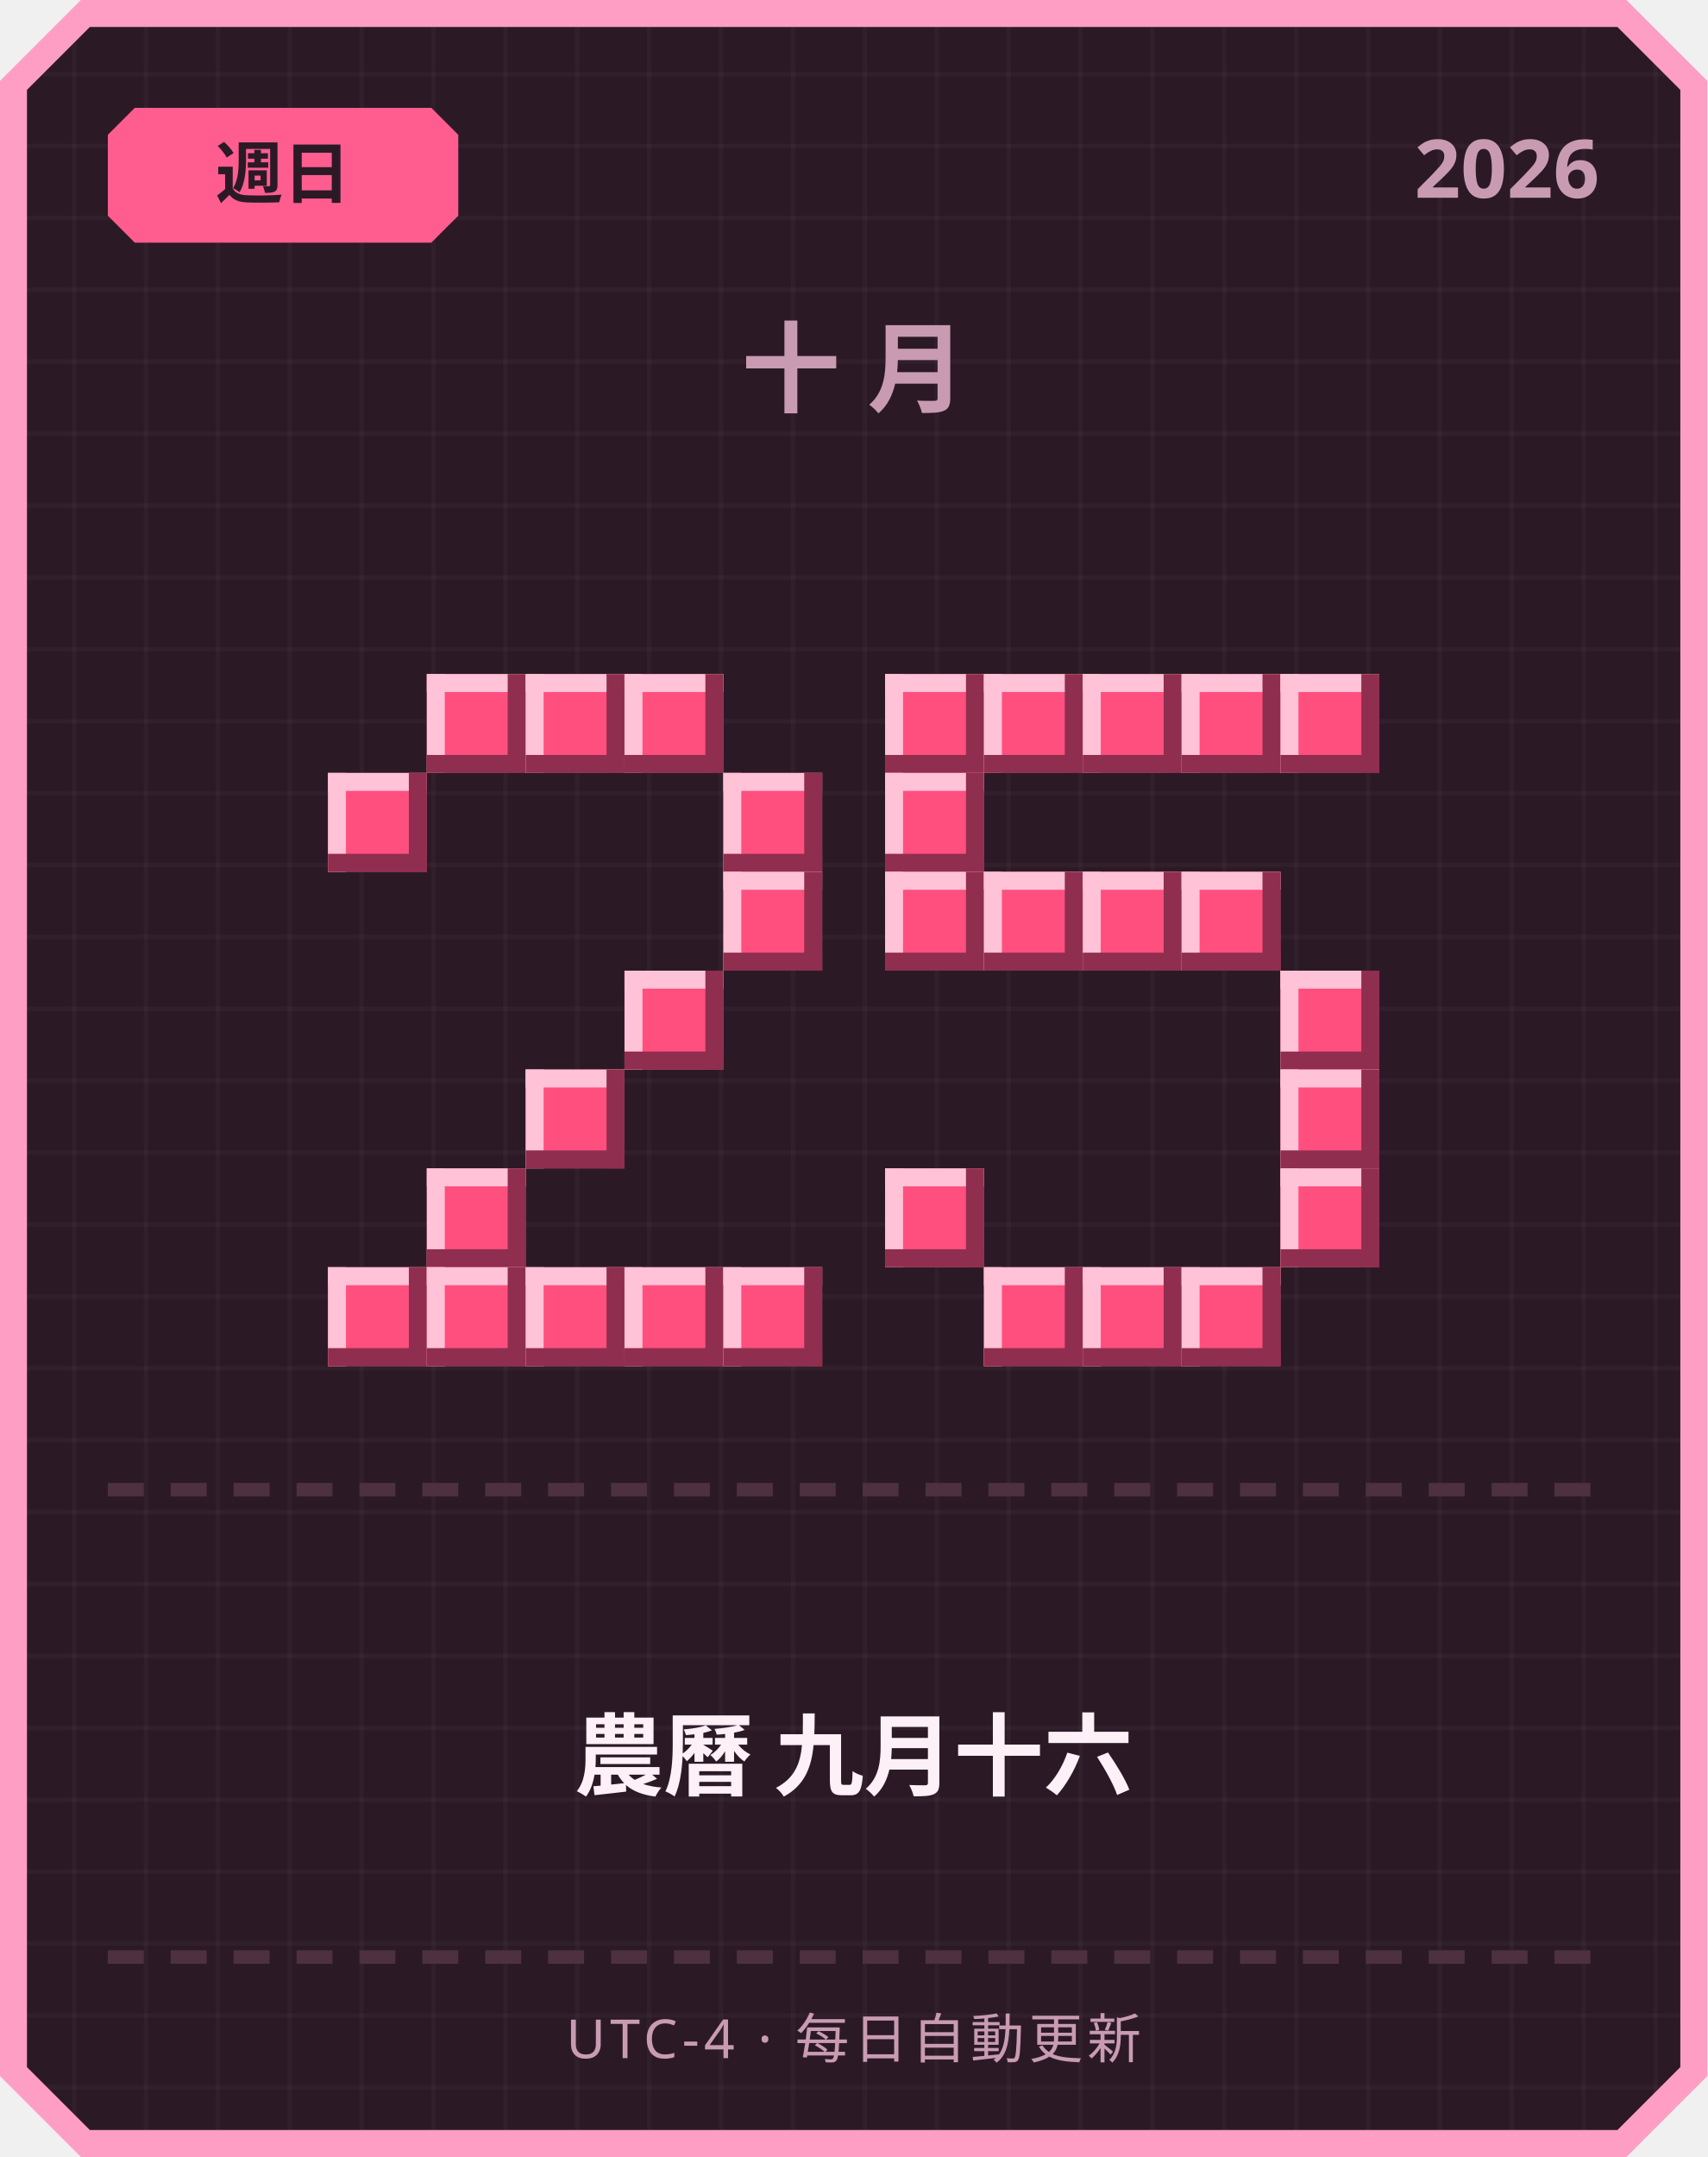
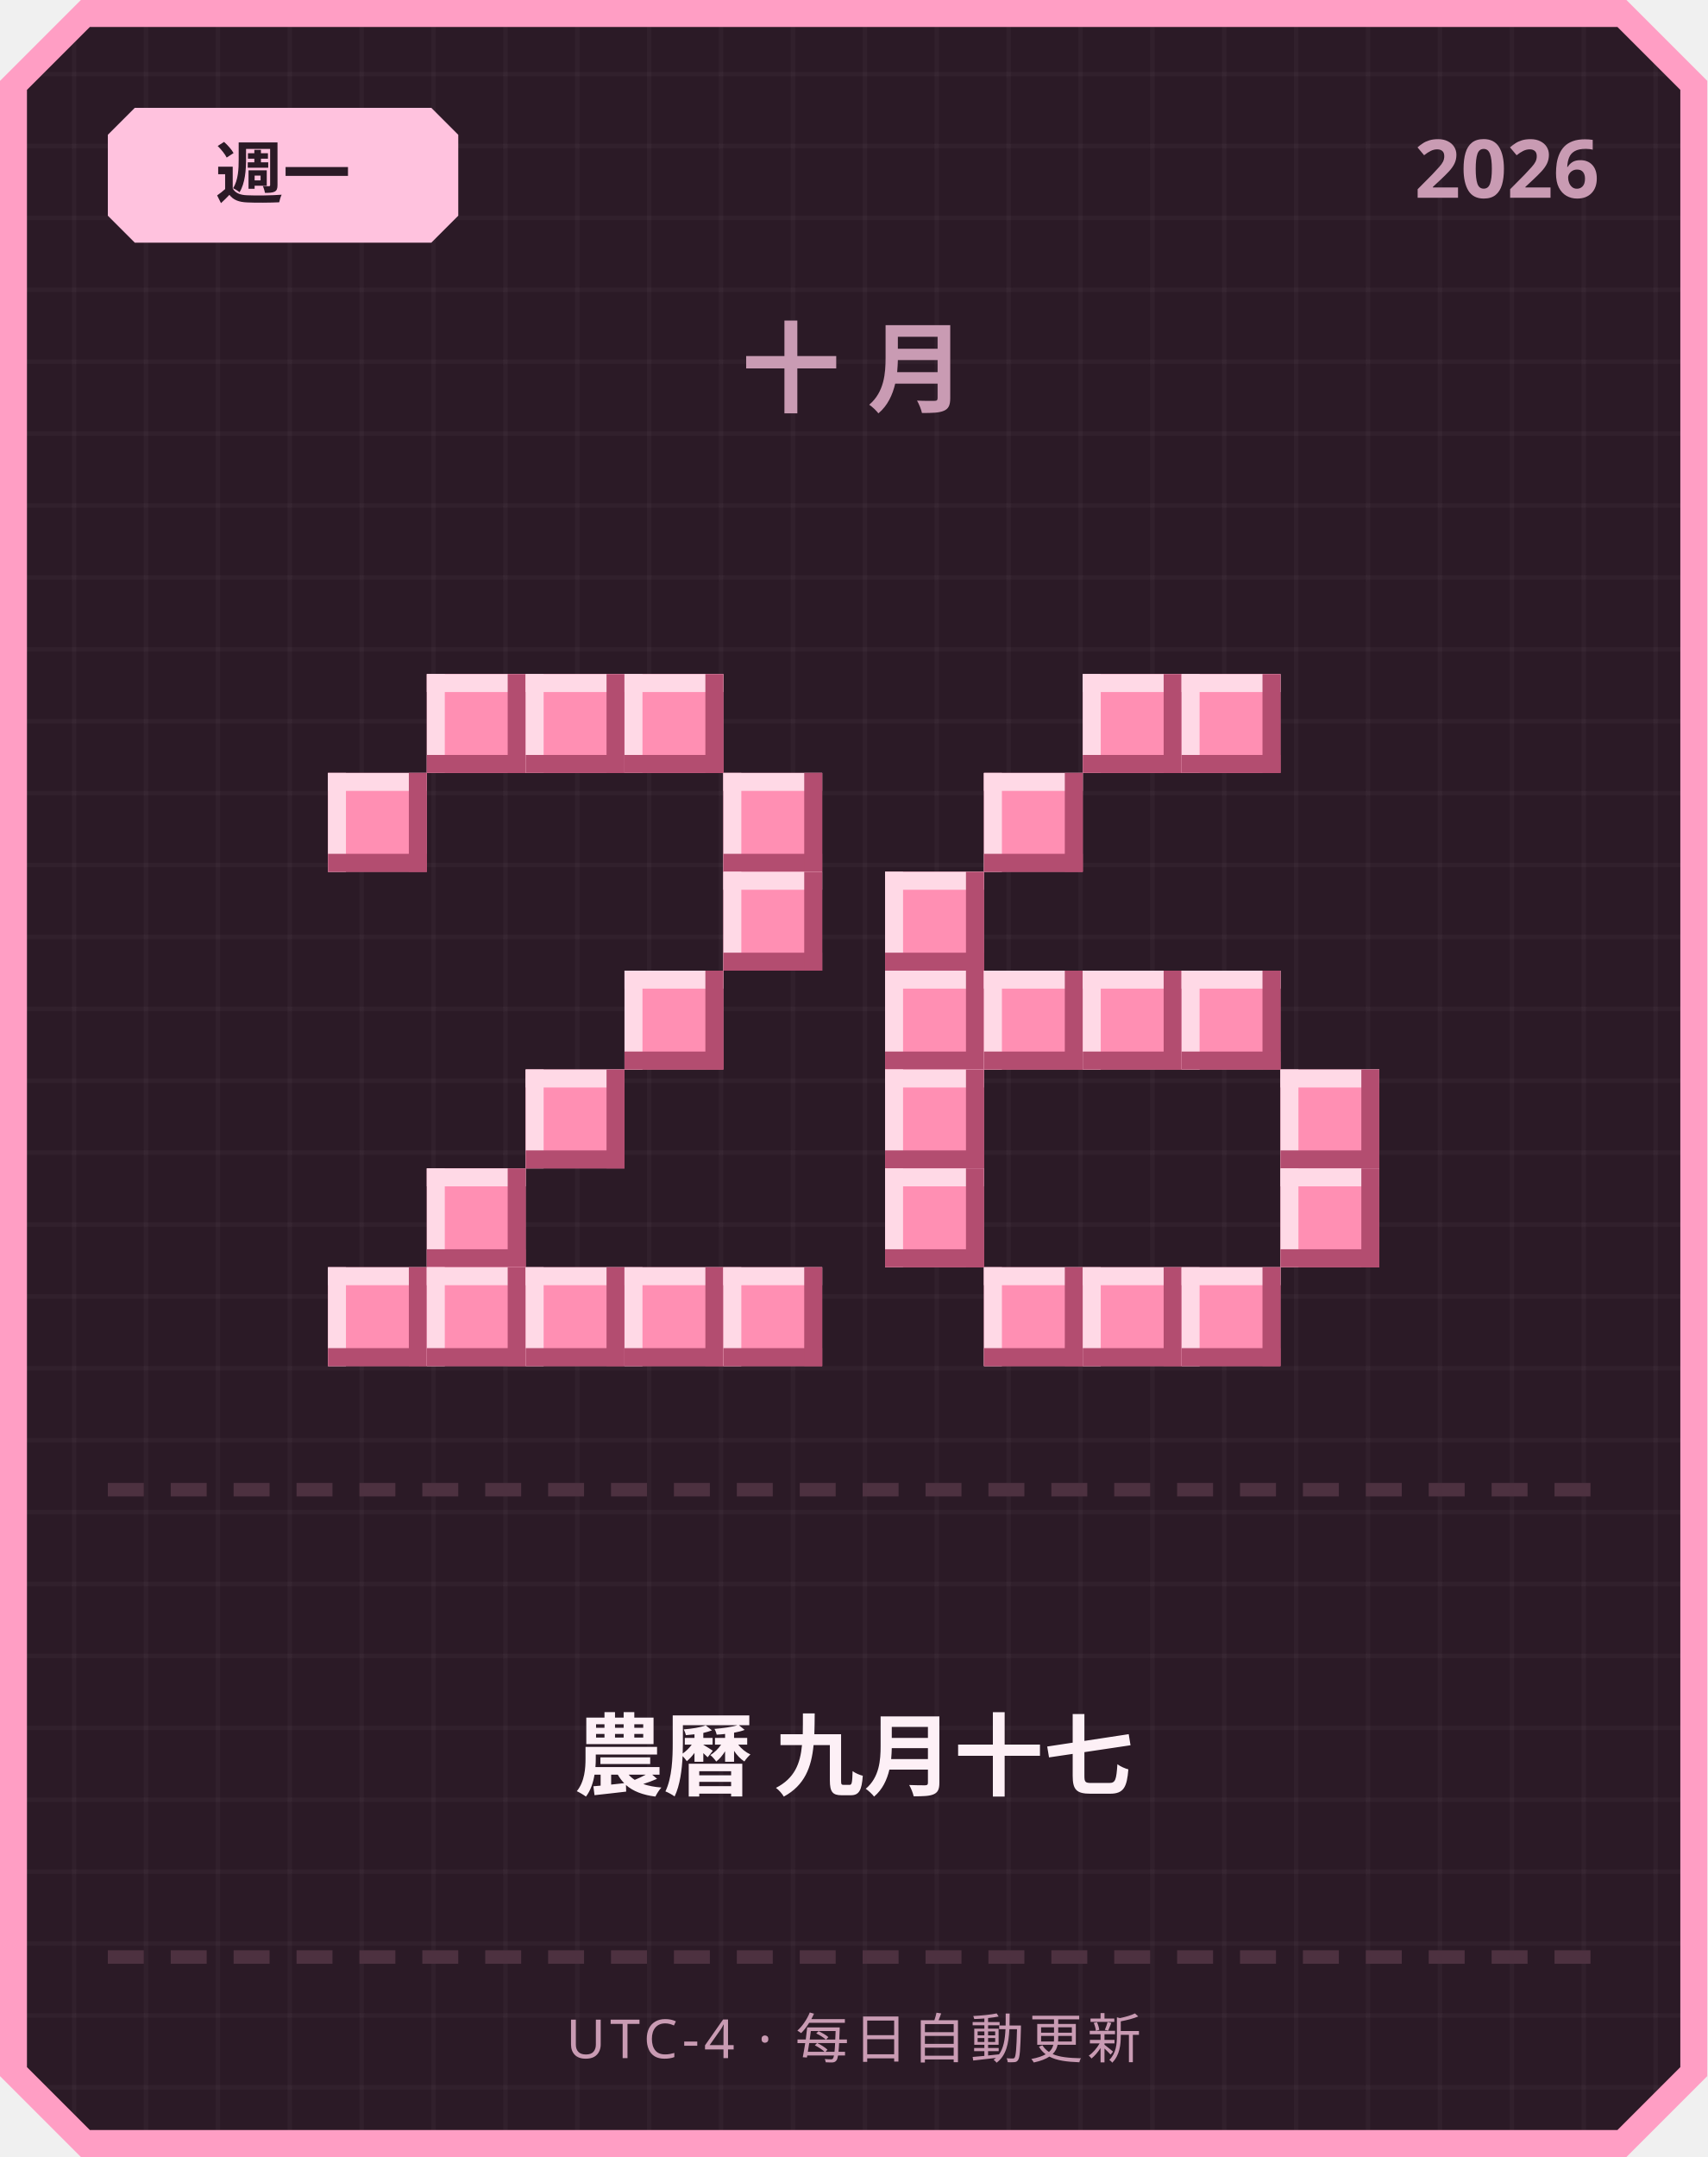
<svg xmlns="http://www.w3.org/2000/svg" width="380" height="480" viewBox="0 0 380 480">
  <defs>
    <pattern id="grid" width="16" height="16" patternUnits="userSpaceOnUse">
      <rect width="16" height="16" fill="#2b1a26" />
      <rect width="1" height="16" fill="#ffffff" opacity="0.03" />
      <rect width="16" height="1" fill="#ffffff" opacity="0.03" />
    </pattern>
  </defs>
  <path d="M 18,0 L 362,0 L 380,18 L 380,462 L 362,480 L 18,480 L 0,462 L 0,18 Z" fill="#ff9ec4" />
  <path d="M 20,6 L 360,6 L 374,20 L 374,460 L 360,474 L 20,474 L 6,460 L 6,20 Z" fill="url(#grid)" />
-   <path d="M 30,24 L 96,24 L 102,30 L 102,48 L 96,54 L 30,54 L 24,48 L 24,30 Z" fill="#ff5d8f" />
-   <text x="63" y="44" text-anchor="middle" font-family="'Segoe UI', sans-serif" font-size="15" font-weight="700" fill="#2b1a26">週日</text>
+   <path d="M 30,24 L 96,24 L 102,30 L 102,48 L 96,54 L 30,54 L 24,48 L 24,30 Z" fill="#ffc2de" />
+   <text x="63" y="44" text-anchor="middle" font-family="'Segoe UI', sans-serif" font-size="15" font-weight="700" fill="#2b1a26">週一</text>
  <text x="356" y="44" text-anchor="end" font-family="'Segoe UI', sans-serif" font-size="18" font-weight="700" fill="#c99bb3">2026</text>
  <text x="190" y="90" text-anchor="middle" font-family="'Segoe UI', sans-serif" font-size="22" font-weight="700" letter-spacing="6" fill="#c99bb3">十月</text>
-   <rect x="95" y="150" width="22" height="22" fill="#ff4f7e" />
-   <rect x="95" y="150" width="22" height="4" fill="#ffc2d6" />
-   <rect x="95" y="150" width="4" height="22" fill="#ffc2d6" />
-   <rect x="95" y="168" width="22" height="4" fill="#8f2e4e" />
-   <rect x="113" y="150" width="4" height="22" fill="#8f2e4e" />
-   <rect x="117" y="150" width="22" height="22" fill="#ff4f7e" />
-   <rect x="117" y="150" width="22" height="4" fill="#ffc2d6" />
-   <rect x="117" y="150" width="4" height="22" fill="#ffc2d6" />
-   <rect x="117" y="168" width="22" height="4" fill="#8f2e4e" />
-   <rect x="135" y="150" width="4" height="22" fill="#8f2e4e" />
-   <rect x="139" y="150" width="22" height="22" fill="#ff4f7e" />
-   <rect x="139" y="150" width="22" height="4" fill="#ffc2d6" />
-   <rect x="139" y="150" width="4" height="22" fill="#ffc2d6" />
-   <rect x="139" y="168" width="22" height="4" fill="#8f2e4e" />
-   <rect x="157" y="150" width="4" height="22" fill="#8f2e4e" />
-   <rect x="73" y="172" width="22" height="22" fill="#ff4f7e" />
-   <rect x="73" y="172" width="22" height="4" fill="#ffc2d6" />
-   <rect x="73" y="172" width="4" height="22" fill="#ffc2d6" />
-   <rect x="73" y="190" width="22" height="4" fill="#8f2e4e" />
-   <rect x="91" y="172" width="4" height="22" fill="#8f2e4e" />
-   <rect x="161" y="172" width="22" height="22" fill="#ff4f7e" />
-   <rect x="161" y="172" width="22" height="4" fill="#ffc2d6" />
-   <rect x="161" y="172" width="4" height="22" fill="#ffc2d6" />
-   <rect x="161" y="190" width="22" height="4" fill="#8f2e4e" />
-   <rect x="179" y="172" width="4" height="22" fill="#8f2e4e" />
-   <rect x="161" y="194" width="22" height="22" fill="#ff4f7e" />
-   <rect x="161" y="194" width="22" height="4" fill="#ffc2d6" />
-   <rect x="161" y="194" width="4" height="22" fill="#ffc2d6" />
-   <rect x="161" y="212" width="22" height="4" fill="#8f2e4e" />
-   <rect x="179" y="194" width="4" height="22" fill="#8f2e4e" />
-   <rect x="139" y="216" width="22" height="22" fill="#ff4f7e" />
-   <rect x="139" y="216" width="22" height="4" fill="#ffc2d6" />
-   <rect x="139" y="216" width="4" height="22" fill="#ffc2d6" />
-   <rect x="139" y="234" width="22" height="4" fill="#8f2e4e" />
-   <rect x="157" y="216" width="4" height="22" fill="#8f2e4e" />
-   <rect x="117" y="238" width="22" height="22" fill="#ff4f7e" />
-   <rect x="117" y="238" width="22" height="4" fill="#ffc2d6" />
-   <rect x="117" y="238" width="4" height="22" fill="#ffc2d6" />
-   <rect x="117" y="256" width="22" height="4" fill="#8f2e4e" />
-   <rect x="135" y="238" width="4" height="22" fill="#8f2e4e" />
-   <rect x="95" y="260" width="22" height="22" fill="#ff4f7e" />
-   <rect x="95" y="260" width="22" height="4" fill="#ffc2d6" />
-   <rect x="95" y="260" width="4" height="22" fill="#ffc2d6" />
-   <rect x="95" y="278" width="22" height="4" fill="#8f2e4e" />
-   <rect x="113" y="260" width="4" height="22" fill="#8f2e4e" />
-   <rect x="73" y="282" width="22" height="22" fill="#ff4f7e" />
-   <rect x="73" y="282" width="22" height="4" fill="#ffc2d6" />
-   <rect x="73" y="282" width="4" height="22" fill="#ffc2d6" />
-   <rect x="73" y="300" width="22" height="4" fill="#8f2e4e" />
-   <rect x="91" y="282" width="4" height="22" fill="#8f2e4e" />
-   <rect x="95" y="282" width="22" height="22" fill="#ff4f7e" />
-   <rect x="95" y="282" width="22" height="4" fill="#ffc2d6" />
-   <rect x="95" y="282" width="4" height="22" fill="#ffc2d6" />
-   <rect x="95" y="300" width="22" height="4" fill="#8f2e4e" />
-   <rect x="113" y="282" width="4" height="22" fill="#8f2e4e" />
-   <rect x="117" y="282" width="22" height="22" fill="#ff4f7e" />
-   <rect x="117" y="282" width="22" height="4" fill="#ffc2d6" />
-   <rect x="117" y="282" width="4" height="22" fill="#ffc2d6" />
-   <rect x="117" y="300" width="22" height="4" fill="#8f2e4e" />
-   <rect x="135" y="282" width="4" height="22" fill="#8f2e4e" />
-   <rect x="139" y="282" width="22" height="22" fill="#ff4f7e" />
-   <rect x="139" y="282" width="22" height="4" fill="#ffc2d6" />
-   <rect x="139" y="282" width="4" height="22" fill="#ffc2d6" />
-   <rect x="139" y="300" width="22" height="4" fill="#8f2e4e" />
-   <rect x="157" y="282" width="4" height="22" fill="#8f2e4e" />
-   <rect x="161" y="282" width="22" height="22" fill="#ff4f7e" />
-   <rect x="161" y="282" width="22" height="4" fill="#ffc2d6" />
-   <rect x="161" y="282" width="4" height="22" fill="#ffc2d6" />
-   <rect x="161" y="300" width="22" height="4" fill="#8f2e4e" />
-   <rect x="179" y="282" width="4" height="22" fill="#8f2e4e" />
-   <rect x="197" y="150" width="22" height="22" fill="#ff4f7e" />
-   <rect x="197" y="150" width="22" height="4" fill="#ffc2d6" />
-   <rect x="197" y="150" width="4" height="22" fill="#ffc2d6" />
-   <rect x="197" y="168" width="22" height="4" fill="#8f2e4e" />
-   <rect x="215" y="150" width="4" height="22" fill="#8f2e4e" />
-   <rect x="219" y="150" width="22" height="22" fill="#ff4f7e" />
-   <rect x="219" y="150" width="22" height="4" fill="#ffc2d6" />
-   <rect x="219" y="150" width="4" height="22" fill="#ffc2d6" />
-   <rect x="219" y="168" width="22" height="4" fill="#8f2e4e" />
-   <rect x="237" y="150" width="4" height="22" fill="#8f2e4e" />
-   <rect x="241" y="150" width="22" height="22" fill="#ff4f7e" />
-   <rect x="241" y="150" width="22" height="4" fill="#ffc2d6" />
-   <rect x="241" y="150" width="4" height="22" fill="#ffc2d6" />
-   <rect x="241" y="168" width="22" height="4" fill="#8f2e4e" />
-   <rect x="259" y="150" width="4" height="22" fill="#8f2e4e" />
-   <rect x="263" y="150" width="22" height="22" fill="#ff4f7e" />
-   <rect x="263" y="150" width="22" height="4" fill="#ffc2d6" />
-   <rect x="263" y="150" width="4" height="22" fill="#ffc2d6" />
-   <rect x="263" y="168" width="22" height="4" fill="#8f2e4e" />
-   <rect x="281" y="150" width="4" height="22" fill="#8f2e4e" />
-   <rect x="285" y="150" width="22" height="22" fill="#ff4f7e" />
-   <rect x="285" y="150" width="22" height="4" fill="#ffc2d6" />
-   <rect x="285" y="150" width="4" height="22" fill="#ffc2d6" />
-   <rect x="285" y="168" width="22" height="4" fill="#8f2e4e" />
-   <rect x="303" y="150" width="4" height="22" fill="#8f2e4e" />
-   <rect x="197" y="172" width="22" height="22" fill="#ff4f7e" />
-   <rect x="197" y="172" width="22" height="4" fill="#ffc2d6" />
-   <rect x="197" y="172" width="4" height="22" fill="#ffc2d6" />
-   <rect x="197" y="190" width="22" height="4" fill="#8f2e4e" />
-   <rect x="215" y="172" width="4" height="22" fill="#8f2e4e" />
-   <rect x="197" y="194" width="22" height="22" fill="#ff4f7e" />
-   <rect x="197" y="194" width="22" height="4" fill="#ffc2d6" />
-   <rect x="197" y="194" width="4" height="22" fill="#ffc2d6" />
-   <rect x="197" y="212" width="22" height="4" fill="#8f2e4e" />
-   <rect x="215" y="194" width="4" height="22" fill="#8f2e4e" />
-   <rect x="219" y="194" width="22" height="22" fill="#ff4f7e" />
-   <rect x="219" y="194" width="22" height="4" fill="#ffc2d6" />
-   <rect x="219" y="194" width="4" height="22" fill="#ffc2d6" />
-   <rect x="219" y="212" width="22" height="4" fill="#8f2e4e" />
-   <rect x="237" y="194" width="4" height="22" fill="#8f2e4e" />
-   <rect x="241" y="194" width="22" height="22" fill="#ff4f7e" />
-   <rect x="241" y="194" width="22" height="4" fill="#ffc2d6" />
-   <rect x="241" y="194" width="4" height="22" fill="#ffc2d6" />
-   <rect x="241" y="212" width="22" height="4" fill="#8f2e4e" />
-   <rect x="259" y="194" width="4" height="22" fill="#8f2e4e" />
-   <rect x="263" y="194" width="22" height="22" fill="#ff4f7e" />
-   <rect x="263" y="194" width="22" height="4" fill="#ffc2d6" />
-   <rect x="263" y="194" width="4" height="22" fill="#ffc2d6" />
-   <rect x="263" y="212" width="22" height="4" fill="#8f2e4e" />
-   <rect x="281" y="194" width="4" height="22" fill="#8f2e4e" />
-   <rect x="285" y="216" width="22" height="22" fill="#ff4f7e" />
-   <rect x="285" y="216" width="22" height="4" fill="#ffc2d6" />
-   <rect x="285" y="216" width="4" height="22" fill="#ffc2d6" />
-   <rect x="285" y="234" width="22" height="4" fill="#8f2e4e" />
-   <rect x="303" y="216" width="4" height="22" fill="#8f2e4e" />
-   <rect x="285" y="238" width="22" height="22" fill="#ff4f7e" />
-   <rect x="285" y="238" width="22" height="4" fill="#ffc2d6" />
-   <rect x="285" y="238" width="4" height="22" fill="#ffc2d6" />
-   <rect x="285" y="256" width="22" height="4" fill="#8f2e4e" />
-   <rect x="303" y="238" width="4" height="22" fill="#8f2e4e" />
-   <rect x="197" y="260" width="22" height="22" fill="#ff4f7e" />
-   <rect x="197" y="260" width="22" height="4" fill="#ffc2d6" />
-   <rect x="197" y="260" width="4" height="22" fill="#ffc2d6" />
-   <rect x="197" y="278" width="22" height="4" fill="#8f2e4e" />
-   <rect x="215" y="260" width="4" height="22" fill="#8f2e4e" />
-   <rect x="285" y="260" width="22" height="22" fill="#ff4f7e" />
-   <rect x="285" y="260" width="22" height="4" fill="#ffc2d6" />
-   <rect x="285" y="260" width="4" height="22" fill="#ffc2d6" />
-   <rect x="285" y="278" width="22" height="4" fill="#8f2e4e" />
-   <rect x="303" y="260" width="4" height="22" fill="#8f2e4e" />
-   <rect x="219" y="282" width="22" height="22" fill="#ff4f7e" />
-   <rect x="219" y="282" width="22" height="4" fill="#ffc2d6" />
-   <rect x="219" y="282" width="4" height="22" fill="#ffc2d6" />
-   <rect x="219" y="300" width="22" height="4" fill="#8f2e4e" />
-   <rect x="237" y="282" width="4" height="22" fill="#8f2e4e" />
-   <rect x="241" y="282" width="22" height="22" fill="#ff4f7e" />
-   <rect x="241" y="282" width="22" height="4" fill="#ffc2d6" />
-   <rect x="241" y="282" width="4" height="22" fill="#ffc2d6" />
-   <rect x="241" y="300" width="22" height="4" fill="#8f2e4e" />
-   <rect x="259" y="282" width="4" height="22" fill="#8f2e4e" />
-   <rect x="263" y="282" width="22" height="22" fill="#ff4f7e" />
-   <rect x="263" y="282" width="22" height="4" fill="#ffc2d6" />
-   <rect x="263" y="282" width="4" height="22" fill="#ffc2d6" />
-   <rect x="263" y="300" width="22" height="4" fill="#8f2e4e" />
-   <rect x="281" y="282" width="4" height="22" fill="#8f2e4e" />
+   <rect x="95" y="150" width="22" height="22" fill="#ff8fb3" />
+   <rect x="95" y="150" width="22" height="4" fill="#ffd9e6" />
+   <rect x="95" y="150" width="4" height="22" fill="#ffd9e6" />
+   <rect x="95" y="168" width="22" height="4" fill="#b34d70" />
+   <rect x="113" y="150" width="4" height="22" fill="#b34d70" />
+   <rect x="117" y="150" width="22" height="22" fill="#ff8fb3" />
+   <rect x="117" y="150" width="22" height="4" fill="#ffd9e6" />
+   <rect x="117" y="150" width="4" height="22" fill="#ffd9e6" />
+   <rect x="117" y="168" width="22" height="4" fill="#b34d70" />
+   <rect x="135" y="150" width="4" height="22" fill="#b34d70" />
+   <rect x="139" y="150" width="22" height="22" fill="#ff8fb3" />
+   <rect x="139" y="150" width="22" height="4" fill="#ffd9e6" />
+   <rect x="139" y="150" width="4" height="22" fill="#ffd9e6" />
+   <rect x="139" y="168" width="22" height="4" fill="#b34d70" />
+   <rect x="157" y="150" width="4" height="22" fill="#b34d70" />
+   <rect x="73" y="172" width="22" height="22" fill="#ff8fb3" />
+   <rect x="73" y="172" width="22" height="4" fill="#ffd9e6" />
+   <rect x="73" y="172" width="4" height="22" fill="#ffd9e6" />
+   <rect x="73" y="190" width="22" height="4" fill="#b34d70" />
+   <rect x="91" y="172" width="4" height="22" fill="#b34d70" />
+   <rect x="161" y="172" width="22" height="22" fill="#ff8fb3" />
+   <rect x="161" y="172" width="22" height="4" fill="#ffd9e6" />
+   <rect x="161" y="172" width="4" height="22" fill="#ffd9e6" />
+   <rect x="161" y="190" width="22" height="4" fill="#b34d70" />
+   <rect x="179" y="172" width="4" height="22" fill="#b34d70" />
+   <rect x="161" y="194" width="22" height="22" fill="#ff8fb3" />
+   <rect x="161" y="194" width="22" height="4" fill="#ffd9e6" />
+   <rect x="161" y="194" width="4" height="22" fill="#ffd9e6" />
+   <rect x="161" y="212" width="22" height="4" fill="#b34d70" />
+   <rect x="179" y="194" width="4" height="22" fill="#b34d70" />
+   <rect x="139" y="216" width="22" height="22" fill="#ff8fb3" />
+   <rect x="139" y="216" width="22" height="4" fill="#ffd9e6" />
+   <rect x="139" y="216" width="4" height="22" fill="#ffd9e6" />
+   <rect x="139" y="234" width="22" height="4" fill="#b34d70" />
+   <rect x="157" y="216" width="4" height="22" fill="#b34d70" />
+   <rect x="117" y="238" width="22" height="22" fill="#ff8fb3" />
+   <rect x="117" y="238" width="22" height="4" fill="#ffd9e6" />
+   <rect x="117" y="238" width="4" height="22" fill="#ffd9e6" />
+   <rect x="117" y="256" width="22" height="4" fill="#b34d70" />
+   <rect x="135" y="238" width="4" height="22" fill="#b34d70" />
+   <rect x="95" y="260" width="22" height="22" fill="#ff8fb3" />
+   <rect x="95" y="260" width="22" height="4" fill="#ffd9e6" />
+   <rect x="95" y="260" width="4" height="22" fill="#ffd9e6" />
+   <rect x="95" y="278" width="22" height="4" fill="#b34d70" />
+   <rect x="113" y="260" width="4" height="22" fill="#b34d70" />
+   <rect x="73" y="282" width="22" height="22" fill="#ff8fb3" />
+   <rect x="73" y="282" width="22" height="4" fill="#ffd9e6" />
+   <rect x="73" y="282" width="4" height="22" fill="#ffd9e6" />
+   <rect x="73" y="300" width="22" height="4" fill="#b34d70" />
+   <rect x="91" y="282" width="4" height="22" fill="#b34d70" />
+   <rect x="95" y="282" width="22" height="22" fill="#ff8fb3" />
+   <rect x="95" y="282" width="22" height="4" fill="#ffd9e6" />
+   <rect x="95" y="282" width="4" height="22" fill="#ffd9e6" />
+   <rect x="95" y="300" width="22" height="4" fill="#b34d70" />
+   <rect x="113" y="282" width="4" height="22" fill="#b34d70" />
+   <rect x="117" y="282" width="22" height="22" fill="#ff8fb3" />
+   <rect x="117" y="282" width="22" height="4" fill="#ffd9e6" />
+   <rect x="117" y="282" width="4" height="22" fill="#ffd9e6" />
+   <rect x="117" y="300" width="22" height="4" fill="#b34d70" />
+   <rect x="135" y="282" width="4" height="22" fill="#b34d70" />
+   <rect x="139" y="282" width="22" height="22" fill="#ff8fb3" />
+   <rect x="139" y="282" width="22" height="4" fill="#ffd9e6" />
+   <rect x="139" y="282" width="4" height="22" fill="#ffd9e6" />
+   <rect x="139" y="300" width="22" height="4" fill="#b34d70" />
+   <rect x="157" y="282" width="4" height="22" fill="#b34d70" />
+   <rect x="161" y="282" width="22" height="22" fill="#ff8fb3" />
+   <rect x="161" y="282" width="22" height="4" fill="#ffd9e6" />
+   <rect x="161" y="282" width="4" height="22" fill="#ffd9e6" />
+   <rect x="161" y="300" width="22" height="4" fill="#b34d70" />
+   <rect x="179" y="282" width="4" height="22" fill="#b34d70" />
+   <rect x="241" y="150" width="22" height="22" fill="#ff8fb3" />
+   <rect x="241" y="150" width="22" height="4" fill="#ffd9e6" />
+   <rect x="241" y="150" width="4" height="22" fill="#ffd9e6" />
+   <rect x="241" y="168" width="22" height="4" fill="#b34d70" />
+   <rect x="259" y="150" width="4" height="22" fill="#b34d70" />
+   <rect x="263" y="150" width="22" height="22" fill="#ff8fb3" />
+   <rect x="263" y="150" width="22" height="4" fill="#ffd9e6" />
+   <rect x="263" y="150" width="4" height="22" fill="#ffd9e6" />
+   <rect x="263" y="168" width="22" height="4" fill="#b34d70" />
+   <rect x="281" y="150" width="4" height="22" fill="#b34d70" />
+   <rect x="219" y="172" width="22" height="22" fill="#ff8fb3" />
+   <rect x="219" y="172" width="22" height="4" fill="#ffd9e6" />
+   <rect x="219" y="172" width="4" height="22" fill="#ffd9e6" />
+   <rect x="219" y="190" width="22" height="4" fill="#b34d70" />
+   <rect x="237" y="172" width="4" height="22" fill="#b34d70" />
+   <rect x="197" y="194" width="22" height="22" fill="#ff8fb3" />
+   <rect x="197" y="194" width="22" height="4" fill="#ffd9e6" />
+   <rect x="197" y="194" width="4" height="22" fill="#ffd9e6" />
+   <rect x="197" y="212" width="22" height="4" fill="#b34d70" />
+   <rect x="215" y="194" width="4" height="22" fill="#b34d70" />
+   <rect x="197" y="216" width="22" height="22" fill="#ff8fb3" />
+   <rect x="197" y="216" width="22" height="4" fill="#ffd9e6" />
+   <rect x="197" y="216" width="4" height="22" fill="#ffd9e6" />
+   <rect x="197" y="234" width="22" height="4" fill="#b34d70" />
+   <rect x="215" y="216" width="4" height="22" fill="#b34d70" />
+   <rect x="219" y="216" width="22" height="22" fill="#ff8fb3" />
+   <rect x="219" y="216" width="22" height="4" fill="#ffd9e6" />
+   <rect x="219" y="216" width="4" height="22" fill="#ffd9e6" />
+   <rect x="219" y="234" width="22" height="4" fill="#b34d70" />
+   <rect x="237" y="216" width="4" height="22" fill="#b34d70" />
+   <rect x="241" y="216" width="22" height="22" fill="#ff8fb3" />
+   <rect x="241" y="216" width="22" height="4" fill="#ffd9e6" />
+   <rect x="241" y="216" width="4" height="22" fill="#ffd9e6" />
+   <rect x="241" y="234" width="22" height="4" fill="#b34d70" />
+   <rect x="259" y="216" width="4" height="22" fill="#b34d70" />
+   <rect x="263" y="216" width="22" height="22" fill="#ff8fb3" />
+   <rect x="263" y="216" width="22" height="4" fill="#ffd9e6" />
+   <rect x="263" y="216" width="4" height="22" fill="#ffd9e6" />
+   <rect x="263" y="234" width="22" height="4" fill="#b34d70" />
+   <rect x="281" y="216" width="4" height="22" fill="#b34d70" />
+   <rect x="197" y="238" width="22" height="22" fill="#ff8fb3" />
+   <rect x="197" y="238" width="22" height="4" fill="#ffd9e6" />
+   <rect x="197" y="238" width="4" height="22" fill="#ffd9e6" />
+   <rect x="197" y="256" width="22" height="4" fill="#b34d70" />
+   <rect x="215" y="238" width="4" height="22" fill="#b34d70" />
+   <rect x="285" y="238" width="22" height="22" fill="#ff8fb3" />
+   <rect x="285" y="238" width="22" height="4" fill="#ffd9e6" />
+   <rect x="285" y="238" width="4" height="22" fill="#ffd9e6" />
+   <rect x="285" y="256" width="22" height="4" fill="#b34d70" />
+   <rect x="303" y="238" width="4" height="22" fill="#b34d70" />
+   <rect x="197" y="260" width="22" height="22" fill="#ff8fb3" />
+   <rect x="197" y="260" width="22" height="4" fill="#ffd9e6" />
+   <rect x="197" y="260" width="4" height="22" fill="#ffd9e6" />
+   <rect x="197" y="278" width="22" height="4" fill="#b34d70" />
+   <rect x="215" y="260" width="4" height="22" fill="#b34d70" />
+   <rect x="285" y="260" width="22" height="22" fill="#ff8fb3" />
+   <rect x="285" y="260" width="22" height="4" fill="#ffd9e6" />
+   <rect x="285" y="260" width="4" height="22" fill="#ffd9e6" />
+   <rect x="285" y="278" width="22" height="4" fill="#b34d70" />
+   <rect x="303" y="260" width="4" height="22" fill="#b34d70" />
+   <rect x="219" y="282" width="22" height="22" fill="#ff8fb3" />
+   <rect x="219" y="282" width="22" height="4" fill="#ffd9e6" />
+   <rect x="219" y="282" width="4" height="22" fill="#ffd9e6" />
+   <rect x="219" y="300" width="22" height="4" fill="#b34d70" />
+   <rect x="237" y="282" width="4" height="22" fill="#b34d70" />
+   <rect x="241" y="282" width="22" height="22" fill="#ff8fb3" />
+   <rect x="241" y="282" width="22" height="4" fill="#ffd9e6" />
+   <rect x="241" y="282" width="4" height="22" fill="#ffd9e6" />
+   <rect x="241" y="300" width="22" height="4" fill="#b34d70" />
+   <rect x="259" y="282" width="4" height="22" fill="#b34d70" />
+   <rect x="263" y="282" width="22" height="22" fill="#ff8fb3" />
+   <rect x="263" y="282" width="22" height="4" fill="#ffd9e6" />
+   <rect x="263" y="282" width="4" height="22" fill="#ffd9e6" />
+   <rect x="263" y="300" width="22" height="4" fill="#b34d70" />
+   <rect x="281" y="282" width="4" height="22" fill="#b34d70" />
  <rect x="24" y="330" width="8" height="3" fill="#4d3140" />
  <rect x="38" y="330" width="8" height="3" fill="#4d3140" />
  <rect x="52" y="330" width="8" height="3" fill="#4d3140" />
  <rect x="66" y="330" width="8" height="3" fill="#4d3140" />
  <rect x="80" y="330" width="8" height="3" fill="#4d3140" />
  <rect x="94" y="330" width="8" height="3" fill="#4d3140" />
  <rect x="108" y="330" width="8" height="3" fill="#4d3140" />
  <rect x="122" y="330" width="8" height="3" fill="#4d3140" />
  <rect x="136" y="330" width="8" height="3" fill="#4d3140" />
  <rect x="150" y="330" width="8" height="3" fill="#4d3140" />
  <rect x="164" y="330" width="8" height="3" fill="#4d3140" />
  <rect x="178" y="330" width="8" height="3" fill="#4d3140" />
  <rect x="192" y="330" width="8" height="3" fill="#4d3140" />
  <rect x="206" y="330" width="8" height="3" fill="#4d3140" />
  <rect x="220" y="330" width="8" height="3" fill="#4d3140" />
  <rect x="234" y="330" width="8" height="3" fill="#4d3140" />
  <rect x="248" y="330" width="8" height="3" fill="#4d3140" />
  <rect x="262" y="330" width="8" height="3" fill="#4d3140" />
  <rect x="276" y="330" width="8" height="3" fill="#4d3140" />
  <rect x="290" y="330" width="8" height="3" fill="#4d3140" />
  <rect x="304" y="330" width="8" height="3" fill="#4d3140" />
  <rect x="318" y="330" width="8" height="3" fill="#4d3140" />
  <rect x="332" y="330" width="8" height="3" fill="#4d3140" />
  <rect x="346" y="330" width="8" height="3" fill="#4d3140" />
-   <text x="190" y="398" text-anchor="middle" font-family="'Segoe UI', 'Microsoft JhengHei', sans-serif" font-size="20" font-weight="700" fill="#fdf0f6">農曆 九月十六</text>
+   <text x="190" y="398" text-anchor="middle" font-family="'Segoe UI', 'Microsoft JhengHei', sans-serif" font-size="20" font-weight="700" fill="#fdf0f6">農曆 九月十七</text>
  <rect x="24" y="434" width="8" height="3" fill="#4d3140" />
  <rect x="38" y="434" width="8" height="3" fill="#4d3140" />
  <rect x="52" y="434" width="8" height="3" fill="#4d3140" />
  <rect x="66" y="434" width="8" height="3" fill="#4d3140" />
  <rect x="80" y="434" width="8" height="3" fill="#4d3140" />
  <rect x="94" y="434" width="8" height="3" fill="#4d3140" />
  <rect x="108" y="434" width="8" height="3" fill="#4d3140" />
  <rect x="122" y="434" width="8" height="3" fill="#4d3140" />
  <rect x="136" y="434" width="8" height="3" fill="#4d3140" />
  <rect x="150" y="434" width="8" height="3" fill="#4d3140" />
  <rect x="164" y="434" width="8" height="3" fill="#4d3140" />
  <rect x="178" y="434" width="8" height="3" fill="#4d3140" />
  <rect x="192" y="434" width="8" height="3" fill="#4d3140" />
  <rect x="206" y="434" width="8" height="3" fill="#4d3140" />
  <rect x="220" y="434" width="8" height="3" fill="#4d3140" />
  <rect x="234" y="434" width="8" height="3" fill="#4d3140" />
  <rect x="248" y="434" width="8" height="3" fill="#4d3140" />
  <rect x="262" y="434" width="8" height="3" fill="#4d3140" />
  <rect x="276" y="434" width="8" height="3" fill="#4d3140" />
  <rect x="290" y="434" width="8" height="3" fill="#4d3140" />
  <rect x="304" y="434" width="8" height="3" fill="#4d3140" />
  <rect x="318" y="434" width="8" height="3" fill="#4d3140" />
  <rect x="332" y="434" width="8" height="3" fill="#4d3140" />
  <rect x="346" y="434" width="8" height="3" fill="#4d3140" />
  <text x="190" y="458" text-anchor="middle" font-family="'Segoe UI', sans-serif" font-size="12" letter-spacing="1" fill="#c99bb3">UTC-4 · 每日自動更新</text>
</svg>
